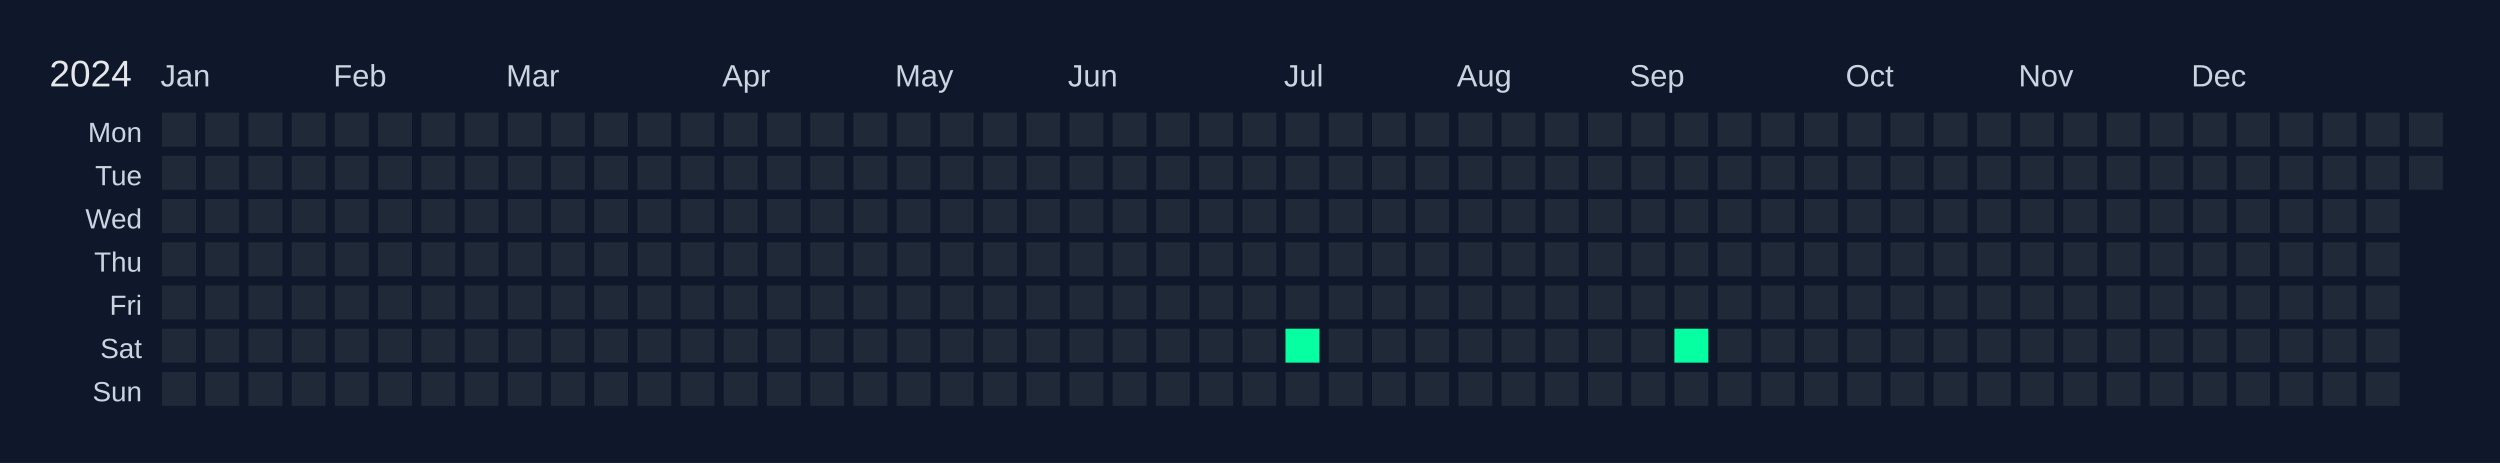
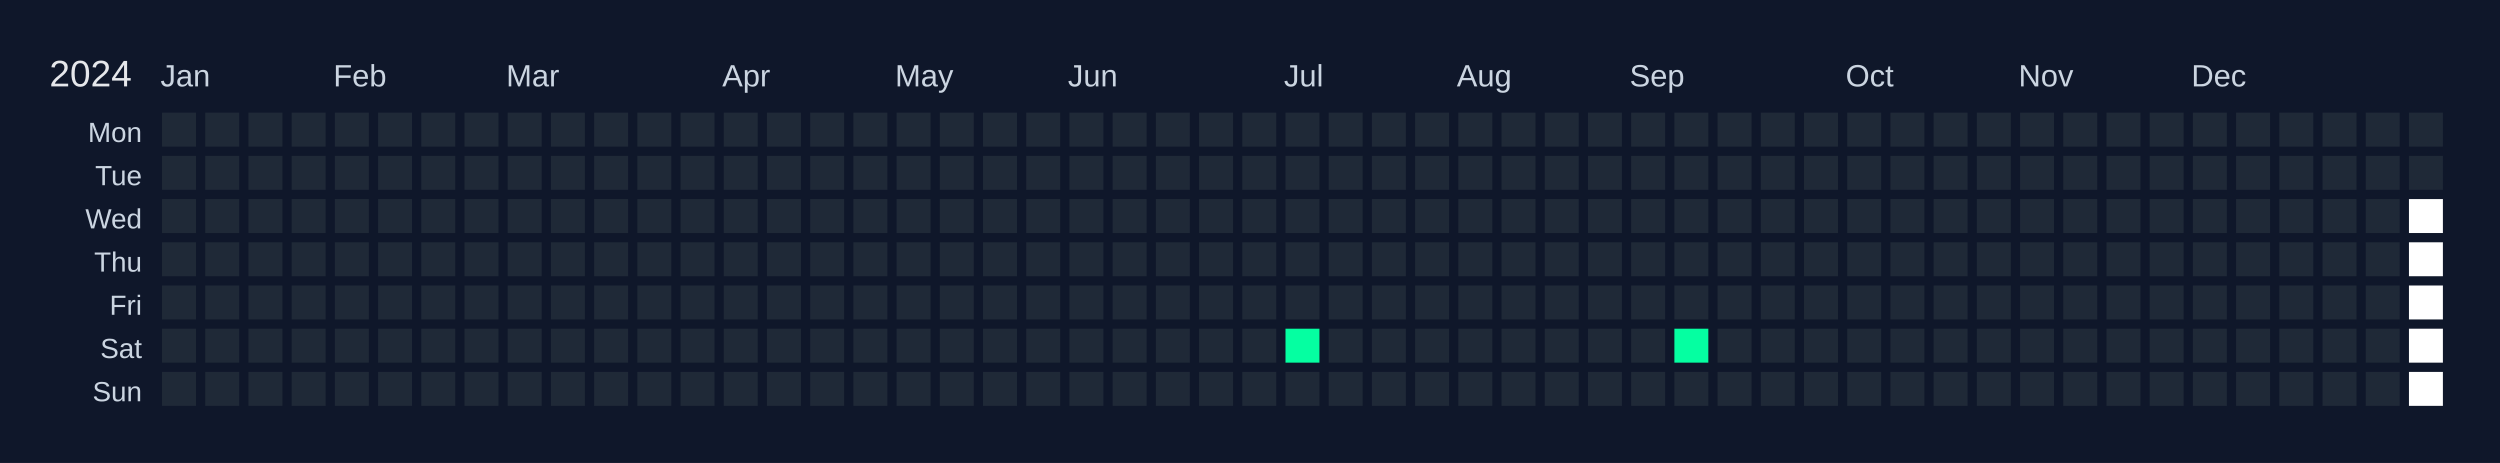
<svg xmlns="http://www.w3.org/2000/svg" width="810" height="150" viewBox="0 0 810 150">
  <rect width="810" height="150" fill="#0f172a" />
  <text x="16" y="28" font-size="12" fill="#e5e7eb" font-family="Arial, sans-serif">2024</text>
  <text x="52" y="28" font-size="10" fill="#cbd5e1" font-family="Arial, sans-serif">Jan</text>
  <text x="108" y="28" font-size="10" fill="#cbd5e1" font-family="Arial, sans-serif">Feb</text>
  <text x="164" y="28" font-size="10" fill="#cbd5e1" font-family="Arial, sans-serif">Mar</text>
  <text x="234" y="28" font-size="10" fill="#cbd5e1" font-family="Arial, sans-serif">Apr</text>
  <text x="290" y="28" font-size="10" fill="#cbd5e1" font-family="Arial, sans-serif">May</text>
  <text x="346" y="28" font-size="10" fill="#cbd5e1" font-family="Arial, sans-serif">Jun</text>
  <text x="416" y="28" font-size="10" fill="#cbd5e1" font-family="Arial, sans-serif">Jul</text>
  <text x="472" y="28" font-size="10" fill="#cbd5e1" font-family="Arial, sans-serif">Aug</text>
  <text x="528" y="28" font-size="10" fill="#cbd5e1" font-family="Arial, sans-serif">Sep</text>
  <text x="598" y="28" font-size="10" fill="#cbd5e1" font-family="Arial, sans-serif">Oct</text>
  <text x="654" y="28" font-size="10" fill="#cbd5e1" font-family="Arial, sans-serif">Nov</text>
  <text x="710" y="28" font-size="10" fill="#cbd5e1" font-family="Arial, sans-serif">Dec</text>
  <text x="46" y="46" font-size="9" fill="#cbd5e1" font-family="Arial, sans-serif" text-anchor="end">Mon</text>
  <text x="46" y="60" font-size="9" fill="#cbd5e1" font-family="Arial, sans-serif" text-anchor="end">Tue</text>
  <text x="46" y="74" font-size="9" fill="#cbd5e1" font-family="Arial, sans-serif" text-anchor="end">Wed</text>
  <text x="46" y="88" font-size="9" fill="#cbd5e1" font-family="Arial, sans-serif" text-anchor="end">Thu</text>
  <text x="46" y="102" font-size="9" fill="#cbd5e1" font-family="Arial, sans-serif" text-anchor="end">Fri</text>
  <text x="46" y="116" font-size="9" fill="#cbd5e1" font-family="Arial, sans-serif" text-anchor="end">Sat</text>
  <text x="46" y="130" font-size="9" fill="#cbd5e1" font-family="Arial, sans-serif" text-anchor="end">Sun</text>
  <g transform="translate(52,36)">
    <rect x="0" y="0" width="12" height="12" fill="#1f2937" stroke="#0f172a" stroke-width="1" data-date="2024-01-01" />
    <rect x="0" y="14" width="12" height="12" fill="#1f2937" stroke="#0f172a" stroke-width="1" data-date="2024-01-02" />
    <rect x="0" y="28" width="12" height="12" fill="#1f2937" stroke="#0f172a" stroke-width="1" data-date="2024-01-03" />
    <rect x="0" y="42" width="12" height="12" fill="#1f2937" stroke="#0f172a" stroke-width="1" data-date="2024-01-04" />
    <rect x="0" y="56" width="12" height="12" fill="#1f2937" stroke="#0f172a" stroke-width="1" data-date="2024-01-05" />
    <rect x="0" y="70" width="12" height="12" fill="#1f2937" stroke="#0f172a" stroke-width="1" data-date="2024-01-06" />
    <rect x="0" y="84" width="12" height="12" fill="#1f2937" stroke="#0f172a" stroke-width="1" data-date="2024-01-07" />
    <rect x="14" y="0" width="12" height="12" fill="#1f2937" stroke="#0f172a" stroke-width="1" data-date="2024-01-08" />
    <rect x="14" y="14" width="12" height="12" fill="#1f2937" stroke="#0f172a" stroke-width="1" data-date="2024-01-09" />
    <rect x="14" y="28" width="12" height="12" fill="#1f2937" stroke="#0f172a" stroke-width="1" data-date="2024-01-10" />
    <rect x="14" y="42" width="12" height="12" fill="#1f2937" stroke="#0f172a" stroke-width="1" data-date="2024-01-11" />
    <rect x="14" y="56" width="12" height="12" fill="#1f2937" stroke="#0f172a" stroke-width="1" data-date="2024-01-12" />
    <rect x="14" y="70" width="12" height="12" fill="#1f2937" stroke="#0f172a" stroke-width="1" data-date="2024-01-13" />
    <rect x="14" y="84" width="12" height="12" fill="#1f2937" stroke="#0f172a" stroke-width="1" data-date="2024-01-14" />
    <rect x="28" y="0" width="12" height="12" fill="#1f2937" stroke="#0f172a" stroke-width="1" data-date="2024-01-15" />
    <rect x="28" y="14" width="12" height="12" fill="#1f2937" stroke="#0f172a" stroke-width="1" data-date="2024-01-16" />
    <rect x="28" y="28" width="12" height="12" fill="#1f2937" stroke="#0f172a" stroke-width="1" data-date="2024-01-17" />
    <rect x="28" y="42" width="12" height="12" fill="#1f2937" stroke="#0f172a" stroke-width="1" data-date="2024-01-18" />
    <rect x="28" y="56" width="12" height="12" fill="#1f2937" stroke="#0f172a" stroke-width="1" data-date="2024-01-19" />
    <rect x="28" y="70" width="12" height="12" fill="#1f2937" stroke="#0f172a" stroke-width="1" data-date="2024-01-20" />
    <rect x="28" y="84" width="12" height="12" fill="#1f2937" stroke="#0f172a" stroke-width="1" data-date="2024-01-21" />
    <rect x="42" y="0" width="12" height="12" fill="#1f2937" stroke="#0f172a" stroke-width="1" data-date="2024-01-22" />
    <rect x="42" y="14" width="12" height="12" fill="#1f2937" stroke="#0f172a" stroke-width="1" data-date="2024-01-23" />
    <rect x="42" y="28" width="12" height="12" fill="#1f2937" stroke="#0f172a" stroke-width="1" data-date="2024-01-24" />
    <rect x="42" y="42" width="12" height="12" fill="#1f2937" stroke="#0f172a" stroke-width="1" data-date="2024-01-25" />
    <rect x="42" y="56" width="12" height="12" fill="#1f2937" stroke="#0f172a" stroke-width="1" data-date="2024-01-26" />
    <rect x="42" y="70" width="12" height="12" fill="#1f2937" stroke="#0f172a" stroke-width="1" data-date="2024-01-27" />
    <rect x="42" y="84" width="12" height="12" fill="#1f2937" stroke="#0f172a" stroke-width="1" data-date="2024-01-28" />
    <rect x="56" y="0" width="12" height="12" fill="#1f2937" stroke="#0f172a" stroke-width="1" data-date="2024-01-29" />
    <rect x="56" y="14" width="12" height="12" fill="#1f2937" stroke="#0f172a" stroke-width="1" data-date="2024-01-30" />
    <rect x="56" y="28" width="12" height="12" fill="#1f2937" stroke="#0f172a" stroke-width="1" data-date="2024-01-31" />
    <rect x="56" y="42" width="12" height="12" fill="#1f2937" stroke="#0f172a" stroke-width="1" data-date="2024-02-01" />
    <rect x="56" y="56" width="12" height="12" fill="#1f2937" stroke="#0f172a" stroke-width="1" data-date="2024-02-02" />
    <rect x="56" y="70" width="12" height="12" fill="#1f2937" stroke="#0f172a" stroke-width="1" data-date="2024-02-03" />
    <rect x="56" y="84" width="12" height="12" fill="#1f2937" stroke="#0f172a" stroke-width="1" data-date="2024-02-04" />
    <rect x="70" y="0" width="12" height="12" fill="#1f2937" stroke="#0f172a" stroke-width="1" data-date="2024-02-05" />
    <rect x="70" y="14" width="12" height="12" fill="#1f2937" stroke="#0f172a" stroke-width="1" data-date="2024-02-06" />
    <rect x="70" y="28" width="12" height="12" fill="#1f2937" stroke="#0f172a" stroke-width="1" data-date="2024-02-07" />
    <rect x="70" y="42" width="12" height="12" fill="#1f2937" stroke="#0f172a" stroke-width="1" data-date="2024-02-08" />
    <rect x="70" y="56" width="12" height="12" fill="#1f2937" stroke="#0f172a" stroke-width="1" data-date="2024-02-09" />
    <rect x="70" y="70" width="12" height="12" fill="#1f2937" stroke="#0f172a" stroke-width="1" data-date="2024-02-10" />
    <rect x="70" y="84" width="12" height="12" fill="#1f2937" stroke="#0f172a" stroke-width="1" data-date="2024-02-11" />
    <rect x="84" y="0" width="12" height="12" fill="#1f2937" stroke="#0f172a" stroke-width="1" data-date="2024-02-12" />
    <rect x="84" y="14" width="12" height="12" fill="#1f2937" stroke="#0f172a" stroke-width="1" data-date="2024-02-13" />
    <rect x="84" y="28" width="12" height="12" fill="#1f2937" stroke="#0f172a" stroke-width="1" data-date="2024-02-14" />
    <rect x="84" y="42" width="12" height="12" fill="#1f2937" stroke="#0f172a" stroke-width="1" data-date="2024-02-15" />
    <rect x="84" y="56" width="12" height="12" fill="#1f2937" stroke="#0f172a" stroke-width="1" data-date="2024-02-16" />
    <rect x="84" y="70" width="12" height="12" fill="#1f2937" stroke="#0f172a" stroke-width="1" data-date="2024-02-17" />
    <rect x="84" y="84" width="12" height="12" fill="#1f2937" stroke="#0f172a" stroke-width="1" data-date="2024-02-18" />
    <rect x="98" y="0" width="12" height="12" fill="#1f2937" stroke="#0f172a" stroke-width="1" data-date="2024-02-19" />
    <rect x="98" y="14" width="12" height="12" fill="#1f2937" stroke="#0f172a" stroke-width="1" data-date="2024-02-20" />
    <rect x="98" y="28" width="12" height="12" fill="#1f2937" stroke="#0f172a" stroke-width="1" data-date="2024-02-21" />
    <rect x="98" y="42" width="12" height="12" fill="#1f2937" stroke="#0f172a" stroke-width="1" data-date="2024-02-22" />
    <rect x="98" y="56" width="12" height="12" fill="#1f2937" stroke="#0f172a" stroke-width="1" data-date="2024-02-23" />
    <rect x="98" y="70" width="12" height="12" fill="#1f2937" stroke="#0f172a" stroke-width="1" data-date="2024-02-24" />
    <rect x="98" y="84" width="12" height="12" fill="#1f2937" stroke="#0f172a" stroke-width="1" data-date="2024-02-25" />
    <rect x="112" y="0" width="12" height="12" fill="#1f2937" stroke="#0f172a" stroke-width="1" data-date="2024-02-26" />
    <rect x="112" y="14" width="12" height="12" fill="#1f2937" stroke="#0f172a" stroke-width="1" data-date="2024-02-27" />
    <rect x="112" y="28" width="12" height="12" fill="#1f2937" stroke="#0f172a" stroke-width="1" data-date="2024-02-28" />
    <rect x="112" y="42" width="12" height="12" fill="#1f2937" stroke="#0f172a" stroke-width="1" data-date="2024-02-29" />
    <rect x="112" y="56" width="12" height="12" fill="#1f2937" stroke="#0f172a" stroke-width="1" data-date="2024-03-01" />
    <rect x="112" y="70" width="12" height="12" fill="#1f2937" stroke="#0f172a" stroke-width="1" data-date="2024-03-02" />
    <rect x="112" y="84" width="12" height="12" fill="#1f2937" stroke="#0f172a" stroke-width="1" data-date="2024-03-03" />
    <rect x="126" y="0" width="12" height="12" fill="#1f2937" stroke="#0f172a" stroke-width="1" data-date="2024-03-04" />
    <rect x="126" y="14" width="12" height="12" fill="#1f2937" stroke="#0f172a" stroke-width="1" data-date="2024-03-05" />
    <rect x="126" y="28" width="12" height="12" fill="#1f2937" stroke="#0f172a" stroke-width="1" data-date="2024-03-06" />
    <rect x="126" y="42" width="12" height="12" fill="#1f2937" stroke="#0f172a" stroke-width="1" data-date="2024-03-07" />
    <rect x="126" y="56" width="12" height="12" fill="#1f2937" stroke="#0f172a" stroke-width="1" data-date="2024-03-08" />
    <rect x="126" y="70" width="12" height="12" fill="#1f2937" stroke="#0f172a" stroke-width="1" data-date="2024-03-09" />
    <rect x="126" y="84" width="12" height="12" fill="#1f2937" stroke="#0f172a" stroke-width="1" data-date="2024-03-10" />
    <rect x="140" y="0" width="12" height="12" fill="#1f2937" stroke="#0f172a" stroke-width="1" data-date="2024-03-11" />
    <rect x="140" y="14" width="12" height="12" fill="#1f2937" stroke="#0f172a" stroke-width="1" data-date="2024-03-12" />
    <rect x="140" y="28" width="12" height="12" fill="#1f2937" stroke="#0f172a" stroke-width="1" data-date="2024-03-13" />
    <rect x="140" y="42" width="12" height="12" fill="#1f2937" stroke="#0f172a" stroke-width="1" data-date="2024-03-14" />
    <rect x="140" y="56" width="12" height="12" fill="#1f2937" stroke="#0f172a" stroke-width="1" data-date="2024-03-15" />
    <rect x="140" y="70" width="12" height="12" fill="#1f2937" stroke="#0f172a" stroke-width="1" data-date="2024-03-16" />
    <rect x="140" y="84" width="12" height="12" fill="#1f2937" stroke="#0f172a" stroke-width="1" data-date="2024-03-17" />
    <rect x="154" y="0" width="12" height="12" fill="#1f2937" stroke="#0f172a" stroke-width="1" data-date="2024-03-18" />
    <rect x="154" y="14" width="12" height="12" fill="#1f2937" stroke="#0f172a" stroke-width="1" data-date="2024-03-19" />
    <rect x="154" y="28" width="12" height="12" fill="#1f2937" stroke="#0f172a" stroke-width="1" data-date="2024-03-20" />
    <rect x="154" y="42" width="12" height="12" fill="#1f2937" stroke="#0f172a" stroke-width="1" data-date="2024-03-21" />
    <rect x="154" y="56" width="12" height="12" fill="#1f2937" stroke="#0f172a" stroke-width="1" data-date="2024-03-22" />
    <rect x="154" y="70" width="12" height="12" fill="#1f2937" stroke="#0f172a" stroke-width="1" data-date="2024-03-23" />
    <rect x="154" y="84" width="12" height="12" fill="#1f2937" stroke="#0f172a" stroke-width="1" data-date="2024-03-24" />
    <rect x="168" y="0" width="12" height="12" fill="#1f2937" stroke="#0f172a" stroke-width="1" data-date="2024-03-25" />
    <rect x="168" y="14" width="12" height="12" fill="#1f2937" stroke="#0f172a" stroke-width="1" data-date="2024-03-26" />
    <rect x="168" y="28" width="12" height="12" fill="#1f2937" stroke="#0f172a" stroke-width="1" data-date="2024-03-27" />
    <rect x="168" y="42" width="12" height="12" fill="#1f2937" stroke="#0f172a" stroke-width="1" data-date="2024-03-28" />
    <rect x="168" y="56" width="12" height="12" fill="#1f2937" stroke="#0f172a" stroke-width="1" data-date="2024-03-29" />
    <rect x="168" y="70" width="12" height="12" fill="#1f2937" stroke="#0f172a" stroke-width="1" data-date="2024-03-30" />
    <rect x="168" y="84" width="12" height="12" fill="#1f2937" stroke="#0f172a" stroke-width="1" data-date="2024-03-31" />
    <rect x="182" y="0" width="12" height="12" fill="#1f2937" stroke="#0f172a" stroke-width="1" data-date="2024-04-01" />
    <rect x="182" y="14" width="12" height="12" fill="#1f2937" stroke="#0f172a" stroke-width="1" data-date="2024-04-02" />
    <rect x="182" y="28" width="12" height="12" fill="#1f2937" stroke="#0f172a" stroke-width="1" data-date="2024-04-03" />
    <rect x="182" y="42" width="12" height="12" fill="#1f2937" stroke="#0f172a" stroke-width="1" data-date="2024-04-04" />
    <rect x="182" y="56" width="12" height="12" fill="#1f2937" stroke="#0f172a" stroke-width="1" data-date="2024-04-05" />
    <rect x="182" y="70" width="12" height="12" fill="#1f2937" stroke="#0f172a" stroke-width="1" data-date="2024-04-06" />
    <rect x="182" y="84" width="12" height="12" fill="#1f2937" stroke="#0f172a" stroke-width="1" data-date="2024-04-07" />
    <rect x="196" y="0" width="12" height="12" fill="#1f2937" stroke="#0f172a" stroke-width="1" data-date="2024-04-08" />
    <rect x="196" y="14" width="12" height="12" fill="#1f2937" stroke="#0f172a" stroke-width="1" data-date="2024-04-09" />
    <rect x="196" y="28" width="12" height="12" fill="#1f2937" stroke="#0f172a" stroke-width="1" data-date="2024-04-10" />
    <rect x="196" y="42" width="12" height="12" fill="#1f2937" stroke="#0f172a" stroke-width="1" data-date="2024-04-11" />
    <rect x="196" y="56" width="12" height="12" fill="#1f2937" stroke="#0f172a" stroke-width="1" data-date="2024-04-12" />
    <rect x="196" y="70" width="12" height="12" fill="#1f2937" stroke="#0f172a" stroke-width="1" data-date="2024-04-13" />
    <rect x="196" y="84" width="12" height="12" fill="#1f2937" stroke="#0f172a" stroke-width="1" data-date="2024-04-14" />
    <rect x="210" y="0" width="12" height="12" fill="#1f2937" stroke="#0f172a" stroke-width="1" data-date="2024-04-15" />
    <rect x="210" y="14" width="12" height="12" fill="#1f2937" stroke="#0f172a" stroke-width="1" data-date="2024-04-16" />
    <rect x="210" y="28" width="12" height="12" fill="#1f2937" stroke="#0f172a" stroke-width="1" data-date="2024-04-17" />
    <rect x="210" y="42" width="12" height="12" fill="#1f2937" stroke="#0f172a" stroke-width="1" data-date="2024-04-18" />
    <rect x="210" y="56" width="12" height="12" fill="#1f2937" stroke="#0f172a" stroke-width="1" data-date="2024-04-19" />
    <rect x="210" y="70" width="12" height="12" fill="#1f2937" stroke="#0f172a" stroke-width="1" data-date="2024-04-20" />
    <rect x="210" y="84" width="12" height="12" fill="#1f2937" stroke="#0f172a" stroke-width="1" data-date="2024-04-21" />
    <rect x="224" y="0" width="12" height="12" fill="#1f2937" stroke="#0f172a" stroke-width="1" data-date="2024-04-22" />
    <rect x="224" y="14" width="12" height="12" fill="#1f2937" stroke="#0f172a" stroke-width="1" data-date="2024-04-23" />
    <rect x="224" y="28" width="12" height="12" fill="#1f2937" stroke="#0f172a" stroke-width="1" data-date="2024-04-24" />
    <rect x="224" y="42" width="12" height="12" fill="#1f2937" stroke="#0f172a" stroke-width="1" data-date="2024-04-25" />
    <rect x="224" y="56" width="12" height="12" fill="#1f2937" stroke="#0f172a" stroke-width="1" data-date="2024-04-26" />
    <rect x="224" y="70" width="12" height="12" fill="#1f2937" stroke="#0f172a" stroke-width="1" data-date="2024-04-27" />
    <rect x="224" y="84" width="12" height="12" fill="#1f2937" stroke="#0f172a" stroke-width="1" data-date="2024-04-28" />
    <rect x="238" y="0" width="12" height="12" fill="#1f2937" stroke="#0f172a" stroke-width="1" data-date="2024-04-29" />
    <rect x="238" y="14" width="12" height="12" fill="#1f2937" stroke="#0f172a" stroke-width="1" data-date="2024-04-30" />
    <rect x="238" y="28" width="12" height="12" fill="#1f2937" stroke="#0f172a" stroke-width="1" data-date="2024-05-01" />
    <rect x="238" y="42" width="12" height="12" fill="#1f2937" stroke="#0f172a" stroke-width="1" data-date="2024-05-02" />
    <rect x="238" y="56" width="12" height="12" fill="#1f2937" stroke="#0f172a" stroke-width="1" data-date="2024-05-03" />
    <rect x="238" y="70" width="12" height="12" fill="#1f2937" stroke="#0f172a" stroke-width="1" data-date="2024-05-04" />
    <rect x="238" y="84" width="12" height="12" fill="#1f2937" stroke="#0f172a" stroke-width="1" data-date="2024-05-05" />
    <rect x="252" y="0" width="12" height="12" fill="#1f2937" stroke="#0f172a" stroke-width="1" data-date="2024-05-06" />
    <rect x="252" y="14" width="12" height="12" fill="#1f2937" stroke="#0f172a" stroke-width="1" data-date="2024-05-07" />
    <rect x="252" y="28" width="12" height="12" fill="#1f2937" stroke="#0f172a" stroke-width="1" data-date="2024-05-08" />
    <rect x="252" y="42" width="12" height="12" fill="#1f2937" stroke="#0f172a" stroke-width="1" data-date="2024-05-09" />
    <rect x="252" y="56" width="12" height="12" fill="#1f2937" stroke="#0f172a" stroke-width="1" data-date="2024-05-10" />
    <rect x="252" y="70" width="12" height="12" fill="#1f2937" stroke="#0f172a" stroke-width="1" data-date="2024-05-11" />
    <rect x="252" y="84" width="12" height="12" fill="#1f2937" stroke="#0f172a" stroke-width="1" data-date="2024-05-12" />
    <rect x="266" y="0" width="12" height="12" fill="#1f2937" stroke="#0f172a" stroke-width="1" data-date="2024-05-13" />
    <rect x="266" y="14" width="12" height="12" fill="#1f2937" stroke="#0f172a" stroke-width="1" data-date="2024-05-14" />
    <rect x="266" y="28" width="12" height="12" fill="#1f2937" stroke="#0f172a" stroke-width="1" data-date="2024-05-15" />
    <rect x="266" y="42" width="12" height="12" fill="#1f2937" stroke="#0f172a" stroke-width="1" data-date="2024-05-16" />
    <rect x="266" y="56" width="12" height="12" fill="#1f2937" stroke="#0f172a" stroke-width="1" data-date="2024-05-17" />
    <rect x="266" y="70" width="12" height="12" fill="#1f2937" stroke="#0f172a" stroke-width="1" data-date="2024-05-18" />
    <rect x="266" y="84" width="12" height="12" fill="#1f2937" stroke="#0f172a" stroke-width="1" data-date="2024-05-19" />
    <rect x="280" y="0" width="12" height="12" fill="#1f2937" stroke="#0f172a" stroke-width="1" data-date="2024-05-20" />
    <rect x="280" y="14" width="12" height="12" fill="#1f2937" stroke="#0f172a" stroke-width="1" data-date="2024-05-21" />
    <rect x="280" y="28" width="12" height="12" fill="#1f2937" stroke="#0f172a" stroke-width="1" data-date="2024-05-22" />
    <rect x="280" y="42" width="12" height="12" fill="#1f2937" stroke="#0f172a" stroke-width="1" data-date="2024-05-23" />
    <rect x="280" y="56" width="12" height="12" fill="#1f2937" stroke="#0f172a" stroke-width="1" data-date="2024-05-24" />
    <rect x="280" y="70" width="12" height="12" fill="#1f2937" stroke="#0f172a" stroke-width="1" data-date="2024-05-25" />
    <rect x="280" y="84" width="12" height="12" fill="#1f2937" stroke="#0f172a" stroke-width="1" data-date="2024-05-26" />
    <rect x="294" y="0" width="12" height="12" fill="#1f2937" stroke="#0f172a" stroke-width="1" data-date="2024-05-27" />
    <rect x="294" y="14" width="12" height="12" fill="#1f2937" stroke="#0f172a" stroke-width="1" data-date="2024-05-28" />
    <rect x="294" y="28" width="12" height="12" fill="#1f2937" stroke="#0f172a" stroke-width="1" data-date="2024-05-29" />
    <rect x="294" y="42" width="12" height="12" fill="#1f2937" stroke="#0f172a" stroke-width="1" data-date="2024-05-30" />
    <rect x="294" y="56" width="12" height="12" fill="#1f2937" stroke="#0f172a" stroke-width="1" data-date="2024-05-31" />
    <rect x="294" y="70" width="12" height="12" fill="#1f2937" stroke="#0f172a" stroke-width="1" data-date="2024-06-01" />
    <rect x="294" y="84" width="12" height="12" fill="#1f2937" stroke="#0f172a" stroke-width="1" data-date="2024-06-02" />
    <rect x="308" y="0" width="12" height="12" fill="#1f2937" stroke="#0f172a" stroke-width="1" data-date="2024-06-03" />
    <rect x="308" y="14" width="12" height="12" fill="#1f2937" stroke="#0f172a" stroke-width="1" data-date="2024-06-04" />
    <rect x="308" y="28" width="12" height="12" fill="#1f2937" stroke="#0f172a" stroke-width="1" data-date="2024-06-05" />
    <rect x="308" y="42" width="12" height="12" fill="#1f2937" stroke="#0f172a" stroke-width="1" data-date="2024-06-06" />
    <rect x="308" y="56" width="12" height="12" fill="#1f2937" stroke="#0f172a" stroke-width="1" data-date="2024-06-07" />
    <rect x="308" y="70" width="12" height="12" fill="#1f2937" stroke="#0f172a" stroke-width="1" data-date="2024-06-08" />
    <rect x="308" y="84" width="12" height="12" fill="#1f2937" stroke="#0f172a" stroke-width="1" data-date="2024-06-09" />
    <rect x="322" y="0" width="12" height="12" fill="#1f2937" stroke="#0f172a" stroke-width="1" data-date="2024-06-10" />
    <rect x="322" y="14" width="12" height="12" fill="#1f2937" stroke="#0f172a" stroke-width="1" data-date="2024-06-11" />
    <rect x="322" y="28" width="12" height="12" fill="#1f2937" stroke="#0f172a" stroke-width="1" data-date="2024-06-12" />
    <rect x="322" y="42" width="12" height="12" fill="#1f2937" stroke="#0f172a" stroke-width="1" data-date="2024-06-13" />
    <rect x="322" y="56" width="12" height="12" fill="#1f2937" stroke="#0f172a" stroke-width="1" data-date="2024-06-14" />
    <rect x="322" y="70" width="12" height="12" fill="#1f2937" stroke="#0f172a" stroke-width="1" data-date="2024-06-15" />
    <rect x="322" y="84" width="12" height="12" fill="#1f2937" stroke="#0f172a" stroke-width="1" data-date="2024-06-16" />
    <rect x="336" y="0" width="12" height="12" fill="#1f2937" stroke="#0f172a" stroke-width="1" data-date="2024-06-17" />
    <rect x="336" y="14" width="12" height="12" fill="#1f2937" stroke="#0f172a" stroke-width="1" data-date="2024-06-18" />
    <rect x="336" y="28" width="12" height="12" fill="#1f2937" stroke="#0f172a" stroke-width="1" data-date="2024-06-19" />
    <rect x="336" y="42" width="12" height="12" fill="#1f2937" stroke="#0f172a" stroke-width="1" data-date="2024-06-20" />
    <rect x="336" y="56" width="12" height="12" fill="#1f2937" stroke="#0f172a" stroke-width="1" data-date="2024-06-21" />
    <rect x="336" y="70" width="12" height="12" fill="#1f2937" stroke="#0f172a" stroke-width="1" data-date="2024-06-22" />
    <rect x="336" y="84" width="12" height="12" fill="#1f2937" stroke="#0f172a" stroke-width="1" data-date="2024-06-23" />
    <rect x="350" y="0" width="12" height="12" fill="#1f2937" stroke="#0f172a" stroke-width="1" data-date="2024-06-24" />
    <rect x="350" y="14" width="12" height="12" fill="#1f2937" stroke="#0f172a" stroke-width="1" data-date="2024-06-25" />
    <rect x="350" y="28" width="12" height="12" fill="#1f2937" stroke="#0f172a" stroke-width="1" data-date="2024-06-26" />
    <rect x="350" y="42" width="12" height="12" fill="#1f2937" stroke="#0f172a" stroke-width="1" data-date="2024-06-27" />
    <rect x="350" y="56" width="12" height="12" fill="#1f2937" stroke="#0f172a" stroke-width="1" data-date="2024-06-28" />
    <rect x="350" y="70" width="12" height="12" fill="#1f2937" stroke="#0f172a" stroke-width="1" data-date="2024-06-29" />
    <rect x="350" y="84" width="12" height="12" fill="#1f2937" stroke="#0f172a" stroke-width="1" data-date="2024-06-30" />
    <rect x="364" y="0" width="12" height="12" fill="#1f2937" stroke="#0f172a" stroke-width="1" data-date="2024-07-01" />
    <rect x="364" y="14" width="12" height="12" fill="#1f2937" stroke="#0f172a" stroke-width="1" data-date="2024-07-02" />
    <rect x="364" y="28" width="12" height="12" fill="#1f2937" stroke="#0f172a" stroke-width="1" data-date="2024-07-03" />
    <rect x="364" y="42" width="12" height="12" fill="#1f2937" stroke="#0f172a" stroke-width="1" data-date="2024-07-04" />
    <rect x="364" y="56" width="12" height="12" fill="#1f2937" stroke="#0f172a" stroke-width="1" data-date="2024-07-05" />
    <rect x="364" y="70" width="12" height="12" fill="#05ffa1" stroke="#0f172a" stroke-width="1" data-date="2024-07-06" />
    <rect x="364" y="84" width="12" height="12" fill="#1f2937" stroke="#0f172a" stroke-width="1" data-date="2024-07-07" />
    <rect x="378" y="0" width="12" height="12" fill="#1f2937" stroke="#0f172a" stroke-width="1" data-date="2024-07-08" />
    <rect x="378" y="14" width="12" height="12" fill="#1f2937" stroke="#0f172a" stroke-width="1" data-date="2024-07-09" />
    <rect x="378" y="28" width="12" height="12" fill="#1f2937" stroke="#0f172a" stroke-width="1" data-date="2024-07-10" />
    <rect x="378" y="42" width="12" height="12" fill="#1f2937" stroke="#0f172a" stroke-width="1" data-date="2024-07-11" />
    <rect x="378" y="56" width="12" height="12" fill="#1f2937" stroke="#0f172a" stroke-width="1" data-date="2024-07-12" />
    <rect x="378" y="70" width="12" height="12" fill="#1f2937" stroke="#0f172a" stroke-width="1" data-date="2024-07-13" />
    <rect x="378" y="84" width="12" height="12" fill="#1f2937" stroke="#0f172a" stroke-width="1" data-date="2024-07-14" />
    <rect x="392" y="0" width="12" height="12" fill="#1f2937" stroke="#0f172a" stroke-width="1" data-date="2024-07-15" />
    <rect x="392" y="14" width="12" height="12" fill="#1f2937" stroke="#0f172a" stroke-width="1" data-date="2024-07-16" />
    <rect x="392" y="28" width="12" height="12" fill="#1f2937" stroke="#0f172a" stroke-width="1" data-date="2024-07-17" />
    <rect x="392" y="42" width="12" height="12" fill="#1f2937" stroke="#0f172a" stroke-width="1" data-date="2024-07-18" />
    <rect x="392" y="56" width="12" height="12" fill="#1f2937" stroke="#0f172a" stroke-width="1" data-date="2024-07-19" />
    <rect x="392" y="70" width="12" height="12" fill="#1f2937" stroke="#0f172a" stroke-width="1" data-date="2024-07-20" />
    <rect x="392" y="84" width="12" height="12" fill="#1f2937" stroke="#0f172a" stroke-width="1" data-date="2024-07-21" />
    <rect x="406" y="0" width="12" height="12" fill="#1f2937" stroke="#0f172a" stroke-width="1" data-date="2024-07-22" />
    <rect x="406" y="14" width="12" height="12" fill="#1f2937" stroke="#0f172a" stroke-width="1" data-date="2024-07-23" />
    <rect x="406" y="28" width="12" height="12" fill="#1f2937" stroke="#0f172a" stroke-width="1" data-date="2024-07-24" />
    <rect x="406" y="42" width="12" height="12" fill="#1f2937" stroke="#0f172a" stroke-width="1" data-date="2024-07-25" />
    <rect x="406" y="56" width="12" height="12" fill="#1f2937" stroke="#0f172a" stroke-width="1" data-date="2024-07-26" />
    <rect x="406" y="70" width="12" height="12" fill="#1f2937" stroke="#0f172a" stroke-width="1" data-date="2024-07-27" />
    <rect x="406" y="84" width="12" height="12" fill="#1f2937" stroke="#0f172a" stroke-width="1" data-date="2024-07-28" />
    <rect x="420" y="0" width="12" height="12" fill="#1f2937" stroke="#0f172a" stroke-width="1" data-date="2024-07-29" />
    <rect x="420" y="14" width="12" height="12" fill="#1f2937" stroke="#0f172a" stroke-width="1" data-date="2024-07-30" />
    <rect x="420" y="28" width="12" height="12" fill="#1f2937" stroke="#0f172a" stroke-width="1" data-date="2024-07-31" />
    <rect x="420" y="42" width="12" height="12" fill="#1f2937" stroke="#0f172a" stroke-width="1" data-date="2024-08-01" />
    <rect x="420" y="56" width="12" height="12" fill="#1f2937" stroke="#0f172a" stroke-width="1" data-date="2024-08-02" />
    <rect x="420" y="70" width="12" height="12" fill="#1f2937" stroke="#0f172a" stroke-width="1" data-date="2024-08-03" />
    <rect x="420" y="84" width="12" height="12" fill="#1f2937" stroke="#0f172a" stroke-width="1" data-date="2024-08-04" />
    <rect x="434" y="0" width="12" height="12" fill="#1f2937" stroke="#0f172a" stroke-width="1" data-date="2024-08-05" />
    <rect x="434" y="14" width="12" height="12" fill="#1f2937" stroke="#0f172a" stroke-width="1" data-date="2024-08-06" />
    <rect x="434" y="28" width="12" height="12" fill="#1f2937" stroke="#0f172a" stroke-width="1" data-date="2024-08-07" />
    <rect x="434" y="42" width="12" height="12" fill="#1f2937" stroke="#0f172a" stroke-width="1" data-date="2024-08-08" />
    <rect x="434" y="56" width="12" height="12" fill="#1f2937" stroke="#0f172a" stroke-width="1" data-date="2024-08-09" />
    <rect x="434" y="70" width="12" height="12" fill="#1f2937" stroke="#0f172a" stroke-width="1" data-date="2024-08-10" />
    <rect x="434" y="84" width="12" height="12" fill="#1f2937" stroke="#0f172a" stroke-width="1" data-date="2024-08-11" />
    <rect x="448" y="0" width="12" height="12" fill="#1f2937" stroke="#0f172a" stroke-width="1" data-date="2024-08-12" />
    <rect x="448" y="14" width="12" height="12" fill="#1f2937" stroke="#0f172a" stroke-width="1" data-date="2024-08-13" />
    <rect x="448" y="28" width="12" height="12" fill="#1f2937" stroke="#0f172a" stroke-width="1" data-date="2024-08-14" />
    <rect x="448" y="42" width="12" height="12" fill="#1f2937" stroke="#0f172a" stroke-width="1" data-date="2024-08-15" />
    <rect x="448" y="56" width="12" height="12" fill="#1f2937" stroke="#0f172a" stroke-width="1" data-date="2024-08-16" />
    <rect x="448" y="70" width="12" height="12" fill="#1f2937" stroke="#0f172a" stroke-width="1" data-date="2024-08-17" />
    <rect x="448" y="84" width="12" height="12" fill="#1f2937" stroke="#0f172a" stroke-width="1" data-date="2024-08-18" />
    <rect x="462" y="0" width="12" height="12" fill="#1f2937" stroke="#0f172a" stroke-width="1" data-date="2024-08-19" />
    <rect x="462" y="14" width="12" height="12" fill="#1f2937" stroke="#0f172a" stroke-width="1" data-date="2024-08-20" />
    <rect x="462" y="28" width="12" height="12" fill="#1f2937" stroke="#0f172a" stroke-width="1" data-date="2024-08-21" />
    <rect x="462" y="42" width="12" height="12" fill="#1f2937" stroke="#0f172a" stroke-width="1" data-date="2024-08-22" />
    <rect x="462" y="56" width="12" height="12" fill="#1f2937" stroke="#0f172a" stroke-width="1" data-date="2024-08-23" />
    <rect x="462" y="70" width="12" height="12" fill="#1f2937" stroke="#0f172a" stroke-width="1" data-date="2024-08-24" />
    <rect x="462" y="84" width="12" height="12" fill="#1f2937" stroke="#0f172a" stroke-width="1" data-date="2024-08-25" />
    <rect x="476" y="0" width="12" height="12" fill="#1f2937" stroke="#0f172a" stroke-width="1" data-date="2024-08-26" />
    <rect x="476" y="14" width="12" height="12" fill="#1f2937" stroke="#0f172a" stroke-width="1" data-date="2024-08-27" />
    <rect x="476" y="28" width="12" height="12" fill="#1f2937" stroke="#0f172a" stroke-width="1" data-date="2024-08-28" />
    <rect x="476" y="42" width="12" height="12" fill="#1f2937" stroke="#0f172a" stroke-width="1" data-date="2024-08-29" />
    <rect x="476" y="56" width="12" height="12" fill="#1f2937" stroke="#0f172a" stroke-width="1" data-date="2024-08-30" />
    <rect x="476" y="70" width="12" height="12" fill="#1f2937" stroke="#0f172a" stroke-width="1" data-date="2024-08-31" />
    <rect x="476" y="84" width="12" height="12" fill="#1f2937" stroke="#0f172a" stroke-width="1" data-date="2024-09-01" />
    <rect x="490" y="0" width="12" height="12" fill="#1f2937" stroke="#0f172a" stroke-width="1" data-date="2024-09-02" />
    <rect x="490" y="14" width="12" height="12" fill="#1f2937" stroke="#0f172a" stroke-width="1" data-date="2024-09-03" />
    <rect x="490" y="28" width="12" height="12" fill="#1f2937" stroke="#0f172a" stroke-width="1" data-date="2024-09-04" />
    <rect x="490" y="42" width="12" height="12" fill="#1f2937" stroke="#0f172a" stroke-width="1" data-date="2024-09-05" />
    <rect x="490" y="56" width="12" height="12" fill="#1f2937" stroke="#0f172a" stroke-width="1" data-date="2024-09-06" />
    <rect x="490" y="70" width="12" height="12" fill="#05ffa1" stroke="#0f172a" stroke-width="1" data-date="2024-09-07" />
    <rect x="490" y="84" width="12" height="12" fill="#1f2937" stroke="#0f172a" stroke-width="1" data-date="2024-09-08" />
    <rect x="504" y="0" width="12" height="12" fill="#1f2937" stroke="#0f172a" stroke-width="1" data-date="2024-09-09" />
    <rect x="504" y="14" width="12" height="12" fill="#1f2937" stroke="#0f172a" stroke-width="1" data-date="2024-09-10" />
    <rect x="504" y="28" width="12" height="12" fill="#1f2937" stroke="#0f172a" stroke-width="1" data-date="2024-09-11" />
    <rect x="504" y="42" width="12" height="12" fill="#1f2937" stroke="#0f172a" stroke-width="1" data-date="2024-09-12" />
    <rect x="504" y="56" width="12" height="12" fill="#1f2937" stroke="#0f172a" stroke-width="1" data-date="2024-09-13" />
    <rect x="504" y="70" width="12" height="12" fill="#1f2937" stroke="#0f172a" stroke-width="1" data-date="2024-09-14" />
    <rect x="504" y="84" width="12" height="12" fill="#1f2937" stroke="#0f172a" stroke-width="1" data-date="2024-09-15" />
    <rect x="518" y="0" width="12" height="12" fill="#1f2937" stroke="#0f172a" stroke-width="1" data-date="2024-09-16" />
    <rect x="518" y="14" width="12" height="12" fill="#1f2937" stroke="#0f172a" stroke-width="1" data-date="2024-09-17" />
    <rect x="518" y="28" width="12" height="12" fill="#1f2937" stroke="#0f172a" stroke-width="1" data-date="2024-09-18" />
    <rect x="518" y="42" width="12" height="12" fill="#1f2937" stroke="#0f172a" stroke-width="1" data-date="2024-09-19" />
    <rect x="518" y="56" width="12" height="12" fill="#1f2937" stroke="#0f172a" stroke-width="1" data-date="2024-09-20" />
    <rect x="518" y="70" width="12" height="12" fill="#1f2937" stroke="#0f172a" stroke-width="1" data-date="2024-09-21" />
    <rect x="518" y="84" width="12" height="12" fill="#1f2937" stroke="#0f172a" stroke-width="1" data-date="2024-09-22" />
    <rect x="532" y="0" width="12" height="12" fill="#1f2937" stroke="#0f172a" stroke-width="1" data-date="2024-09-23" />
    <rect x="532" y="14" width="12" height="12" fill="#1f2937" stroke="#0f172a" stroke-width="1" data-date="2024-09-24" />
    <rect x="532" y="28" width="12" height="12" fill="#1f2937" stroke="#0f172a" stroke-width="1" data-date="2024-09-25" />
    <rect x="532" y="42" width="12" height="12" fill="#1f2937" stroke="#0f172a" stroke-width="1" data-date="2024-09-26" />
    <rect x="532" y="56" width="12" height="12" fill="#1f2937" stroke="#0f172a" stroke-width="1" data-date="2024-09-27" />
    <rect x="532" y="70" width="12" height="12" fill="#1f2937" stroke="#0f172a" stroke-width="1" data-date="2024-09-28" />
    <rect x="532" y="84" width="12" height="12" fill="#1f2937" stroke="#0f172a" stroke-width="1" data-date="2024-09-29" />
    <rect x="546" y="0" width="12" height="12" fill="#1f2937" stroke="#0f172a" stroke-width="1" data-date="2024-09-30" />
    <rect x="546" y="14" width="12" height="12" fill="#1f2937" stroke="#0f172a" stroke-width="1" data-date="2024-10-01" />
    <rect x="546" y="28" width="12" height="12" fill="#1f2937" stroke="#0f172a" stroke-width="1" data-date="2024-10-02" />
    <rect x="546" y="42" width="12" height="12" fill="#1f2937" stroke="#0f172a" stroke-width="1" data-date="2024-10-03" />
    <rect x="546" y="56" width="12" height="12" fill="#1f2937" stroke="#0f172a" stroke-width="1" data-date="2024-10-04" />
    <rect x="546" y="70" width="12" height="12" fill="#1f2937" stroke="#0f172a" stroke-width="1" data-date="2024-10-05" />
    <rect x="546" y="84" width="12" height="12" fill="#1f2937" stroke="#0f172a" stroke-width="1" data-date="2024-10-06" />
    <rect x="560" y="0" width="12" height="12" fill="#1f2937" stroke="#0f172a" stroke-width="1" data-date="2024-10-07" />
    <rect x="560" y="14" width="12" height="12" fill="#1f2937" stroke="#0f172a" stroke-width="1" data-date="2024-10-08" />
    <rect x="560" y="28" width="12" height="12" fill="#1f2937" stroke="#0f172a" stroke-width="1" data-date="2024-10-09" />
    <rect x="560" y="42" width="12" height="12" fill="#1f2937" stroke="#0f172a" stroke-width="1" data-date="2024-10-10" />
    <rect x="560" y="56" width="12" height="12" fill="#1f2937" stroke="#0f172a" stroke-width="1" data-date="2024-10-11" />
    <rect x="560" y="70" width="12" height="12" fill="#1f2937" stroke="#0f172a" stroke-width="1" data-date="2024-10-12" />
    <rect x="560" y="84" width="12" height="12" fill="#1f2937" stroke="#0f172a" stroke-width="1" data-date="2024-10-13" />
    <rect x="574" y="0" width="12" height="12" fill="#1f2937" stroke="#0f172a" stroke-width="1" data-date="2024-10-14" />
    <rect x="574" y="14" width="12" height="12" fill="#1f2937" stroke="#0f172a" stroke-width="1" data-date="2024-10-15" />
    <rect x="574" y="28" width="12" height="12" fill="#1f2937" stroke="#0f172a" stroke-width="1" data-date="2024-10-16" />
    <rect x="574" y="42" width="12" height="12" fill="#1f2937" stroke="#0f172a" stroke-width="1" data-date="2024-10-17" />
    <rect x="574" y="56" width="12" height="12" fill="#1f2937" stroke="#0f172a" stroke-width="1" data-date="2024-10-18" />
    <rect x="574" y="70" width="12" height="12" fill="#1f2937" stroke="#0f172a" stroke-width="1" data-date="2024-10-19" />
    <rect x="574" y="84" width="12" height="12" fill="#1f2937" stroke="#0f172a" stroke-width="1" data-date="2024-10-20" />
    <rect x="588" y="0" width="12" height="12" fill="#1f2937" stroke="#0f172a" stroke-width="1" data-date="2024-10-21" />
    <rect x="588" y="14" width="12" height="12" fill="#1f2937" stroke="#0f172a" stroke-width="1" data-date="2024-10-22" />
    <rect x="588" y="28" width="12" height="12" fill="#1f2937" stroke="#0f172a" stroke-width="1" data-date="2024-10-23" />
    <rect x="588" y="42" width="12" height="12" fill="#1f2937" stroke="#0f172a" stroke-width="1" data-date="2024-10-24" />
    <rect x="588" y="56" width="12" height="12" fill="#1f2937" stroke="#0f172a" stroke-width="1" data-date="2024-10-25" />
    <rect x="588" y="70" width="12" height="12" fill="#1f2937" stroke="#0f172a" stroke-width="1" data-date="2024-10-26" />
    <rect x="588" y="84" width="12" height="12" fill="#1f2937" stroke="#0f172a" stroke-width="1" data-date="2024-10-27" />
    <rect x="602" y="0" width="12" height="12" fill="#1f2937" stroke="#0f172a" stroke-width="1" data-date="2024-10-28" />
    <rect x="602" y="14" width="12" height="12" fill="#1f2937" stroke="#0f172a" stroke-width="1" data-date="2024-10-29" />
    <rect x="602" y="28" width="12" height="12" fill="#1f2937" stroke="#0f172a" stroke-width="1" data-date="2024-10-30" />
    <rect x="602" y="42" width="12" height="12" fill="#1f2937" stroke="#0f172a" stroke-width="1" data-date="2024-10-31" />
    <rect x="602" y="56" width="12" height="12" fill="#1f2937" stroke="#0f172a" stroke-width="1" data-date="2024-11-01" />
    <rect x="602" y="70" width="12" height="12" fill="#1f2937" stroke="#0f172a" stroke-width="1" data-date="2024-11-02" />
    <rect x="602" y="84" width="12" height="12" fill="#1f2937" stroke="#0f172a" stroke-width="1" data-date="2024-11-03" />
    <rect x="616" y="0" width="12" height="12" fill="#1f2937" stroke="#0f172a" stroke-width="1" data-date="2024-11-04" />
    <rect x="616" y="14" width="12" height="12" fill="#1f2937" stroke="#0f172a" stroke-width="1" data-date="2024-11-05" />
    <rect x="616" y="28" width="12" height="12" fill="#1f2937" stroke="#0f172a" stroke-width="1" data-date="2024-11-06" />
    <rect x="616" y="42" width="12" height="12" fill="#1f2937" stroke="#0f172a" stroke-width="1" data-date="2024-11-07" />
    <rect x="616" y="56" width="12" height="12" fill="#1f2937" stroke="#0f172a" stroke-width="1" data-date="2024-11-08" />
    <rect x="616" y="70" width="12" height="12" fill="#1f2937" stroke="#0f172a" stroke-width="1" data-date="2024-11-09" />
    <rect x="616" y="84" width="12" height="12" fill="#1f2937" stroke="#0f172a" stroke-width="1" data-date="2024-11-10" />
    <rect x="630" y="0" width="12" height="12" fill="#1f2937" stroke="#0f172a" stroke-width="1" data-date="2024-11-11" />
    <rect x="630" y="14" width="12" height="12" fill="#1f2937" stroke="#0f172a" stroke-width="1" data-date="2024-11-12" />
    <rect x="630" y="28" width="12" height="12" fill="#1f2937" stroke="#0f172a" stroke-width="1" data-date="2024-11-13" />
    <rect x="630" y="42" width="12" height="12" fill="#1f2937" stroke="#0f172a" stroke-width="1" data-date="2024-11-14" />
    <rect x="630" y="56" width="12" height="12" fill="#1f2937" stroke="#0f172a" stroke-width="1" data-date="2024-11-15" />
    <rect x="630" y="70" width="12" height="12" fill="#1f2937" stroke="#0f172a" stroke-width="1" data-date="2024-11-16" />
    <rect x="630" y="84" width="12" height="12" fill="#1f2937" stroke="#0f172a" stroke-width="1" data-date="2024-11-17" />
    <rect x="644" y="0" width="12" height="12" fill="#1f2937" stroke="#0f172a" stroke-width="1" data-date="2024-11-18" />
    <rect x="644" y="14" width="12" height="12" fill="#1f2937" stroke="#0f172a" stroke-width="1" data-date="2024-11-19" />
    <rect x="644" y="28" width="12" height="12" fill="#1f2937" stroke="#0f172a" stroke-width="1" data-date="2024-11-20" />
    <rect x="644" y="42" width="12" height="12" fill="#1f2937" stroke="#0f172a" stroke-width="1" data-date="2024-11-21" />
    <rect x="644" y="56" width="12" height="12" fill="#1f2937" stroke="#0f172a" stroke-width="1" data-date="2024-11-22" />
    <rect x="644" y="70" width="12" height="12" fill="#1f2937" stroke="#0f172a" stroke-width="1" data-date="2024-11-23" />
    <rect x="644" y="84" width="12" height="12" fill="#1f2937" stroke="#0f172a" stroke-width="1" data-date="2024-11-24" />
    <rect x="658" y="0" width="12" height="12" fill="#1f2937" stroke="#0f172a" stroke-width="1" data-date="2024-11-25" />
    <rect x="658" y="14" width="12" height="12" fill="#1f2937" stroke="#0f172a" stroke-width="1" data-date="2024-11-26" />
    <rect x="658" y="28" width="12" height="12" fill="#1f2937" stroke="#0f172a" stroke-width="1" data-date="2024-11-27" />
    <rect x="658" y="42" width="12" height="12" fill="#1f2937" stroke="#0f172a" stroke-width="1" data-date="2024-11-28" />
    <rect x="658" y="56" width="12" height="12" fill="#1f2937" stroke="#0f172a" stroke-width="1" data-date="2024-11-29" />
    <rect x="658" y="70" width="12" height="12" fill="#1f2937" stroke="#0f172a" stroke-width="1" data-date="2024-11-30" />
    <rect x="658" y="84" width="12" height="12" fill="#1f2937" stroke="#0f172a" stroke-width="1" data-date="2024-12-01" />
    <rect x="672" y="0" width="12" height="12" fill="#1f2937" stroke="#0f172a" stroke-width="1" data-date="2024-12-02" />
    <rect x="672" y="14" width="12" height="12" fill="#1f2937" stroke="#0f172a" stroke-width="1" data-date="2024-12-03" />
    <rect x="672" y="28" width="12" height="12" fill="#1f2937" stroke="#0f172a" stroke-width="1" data-date="2024-12-04" />
    <rect x="672" y="42" width="12" height="12" fill="#1f2937" stroke="#0f172a" stroke-width="1" data-date="2024-12-05" />
    <rect x="672" y="56" width="12" height="12" fill="#1f2937" stroke="#0f172a" stroke-width="1" data-date="2024-12-06" />
    <rect x="672" y="70" width="12" height="12" fill="#1f2937" stroke="#0f172a" stroke-width="1" data-date="2024-12-07" />
    <rect x="672" y="84" width="12" height="12" fill="#1f2937" stroke="#0f172a" stroke-width="1" data-date="2024-12-08" />
    <rect x="686" y="0" width="12" height="12" fill="#1f2937" stroke="#0f172a" stroke-width="1" data-date="2024-12-09" />
    <rect x="686" y="14" width="12" height="12" fill="#1f2937" stroke="#0f172a" stroke-width="1" data-date="2024-12-10" />
    <rect x="686" y="28" width="12" height="12" fill="#1f2937" stroke="#0f172a" stroke-width="1" data-date="2024-12-11" />
    <rect x="686" y="42" width="12" height="12" fill="#1f2937" stroke="#0f172a" stroke-width="1" data-date="2024-12-12" />
    <rect x="686" y="56" width="12" height="12" fill="#1f2937" stroke="#0f172a" stroke-width="1" data-date="2024-12-13" />
    <rect x="686" y="70" width="12" height="12" fill="#1f2937" stroke="#0f172a" stroke-width="1" data-date="2024-12-14" />
    <rect x="686" y="84" width="12" height="12" fill="#1f2937" stroke="#0f172a" stroke-width="1" data-date="2024-12-15" />
    <rect x="700" y="0" width="12" height="12" fill="#1f2937" stroke="#0f172a" stroke-width="1" data-date="2024-12-16" />
    <rect x="700" y="14" width="12" height="12" fill="#1f2937" stroke="#0f172a" stroke-width="1" data-date="2024-12-17" />
    <rect x="700" y="28" width="12" height="12" fill="#1f2937" stroke="#0f172a" stroke-width="1" data-date="2024-12-18" />
    <rect x="700" y="42" width="12" height="12" fill="#1f2937" stroke="#0f172a" stroke-width="1" data-date="2024-12-19" />
    <rect x="700" y="56" width="12" height="12" fill="#1f2937" stroke="#0f172a" stroke-width="1" data-date="2024-12-20" />
    <rect x="700" y="70" width="12" height="12" fill="#1f2937" stroke="#0f172a" stroke-width="1" data-date="2024-12-21" />
    <rect x="700" y="84" width="12" height="12" fill="#1f2937" stroke="#0f172a" stroke-width="1" data-date="2024-12-22" />
    <rect x="714" y="0" width="12" height="12" fill="#1f2937" stroke="#0f172a" stroke-width="1" data-date="2024-12-23" />
    <rect x="714" y="14" width="12" height="12" fill="#1f2937" stroke="#0f172a" stroke-width="1" data-date="2024-12-24" />
    <rect x="714" y="28" width="12" height="12" fill="#1f2937" stroke="#0f172a" stroke-width="1" data-date="2024-12-25" />
    <rect x="714" y="42" width="12" height="12" fill="#1f2937" stroke="#0f172a" stroke-width="1" data-date="2024-12-26" />
    <rect x="714" y="56" width="12" height="12" fill="#1f2937" stroke="#0f172a" stroke-width="1" data-date="2024-12-27" />
    <rect x="714" y="70" width="12" height="12" fill="#1f2937" stroke="#0f172a" stroke-width="1" data-date="2024-12-28" />
    <rect x="714" y="84" width="12" height="12" fill="#1f2937" stroke="#0f172a" stroke-width="1" data-date="2024-12-29" />
    <rect x="728" y="0" width="12" height="12" fill="#1f2937" stroke="#0f172a" stroke-width="1" data-date="2024-12-30" />
    <rect x="728" y="14" width="12" height="12" fill="#1f2937" stroke="#0f172a" stroke-width="1" data-date="2024-12-31" />
-     <rect x="728" y="28" width="12" height="12" fill="#0f172a" stroke="#0f172a" stroke-width="1" />
-     <rect x="728" y="42" width="12" height="12" fill="#0f172a" stroke="#0f172a" stroke-width="1" />
-     <rect x="728" y="56" width="12" height="12" fill="#0f172a" stroke="#0f172a" stroke-width="1" />
-     <rect x="728" y="70" width="12" height="12" fill="#0f172a" stroke="#0f172a" stroke-width="1" />
-     <rect x="728" y="84" width="12" height="12" fill="#0f172a" stroke="#0f172a" stroke-width="1" />
+     <rect x="728" y="28" width="12" height="12" fill="#ffffff" stroke="#0f172a" stroke-width="1" />
+     <rect x="728" y="42" width="12" height="12" fill="#ffffff" stroke="#0f172a" stroke-width="1" />
+     <rect x="728" y="56" width="12" height="12" fill="#ffffff" stroke="#0f172a" stroke-width="1" />
+     <rect x="728" y="70" width="12" height="12" fill="#ffffff" stroke="#0f172a" stroke-width="1" />
+     <rect x="728" y="84" width="12" height="12" fill="#ffffff" stroke="#0f172a" stroke-width="1" />
  </g>
</svg>
